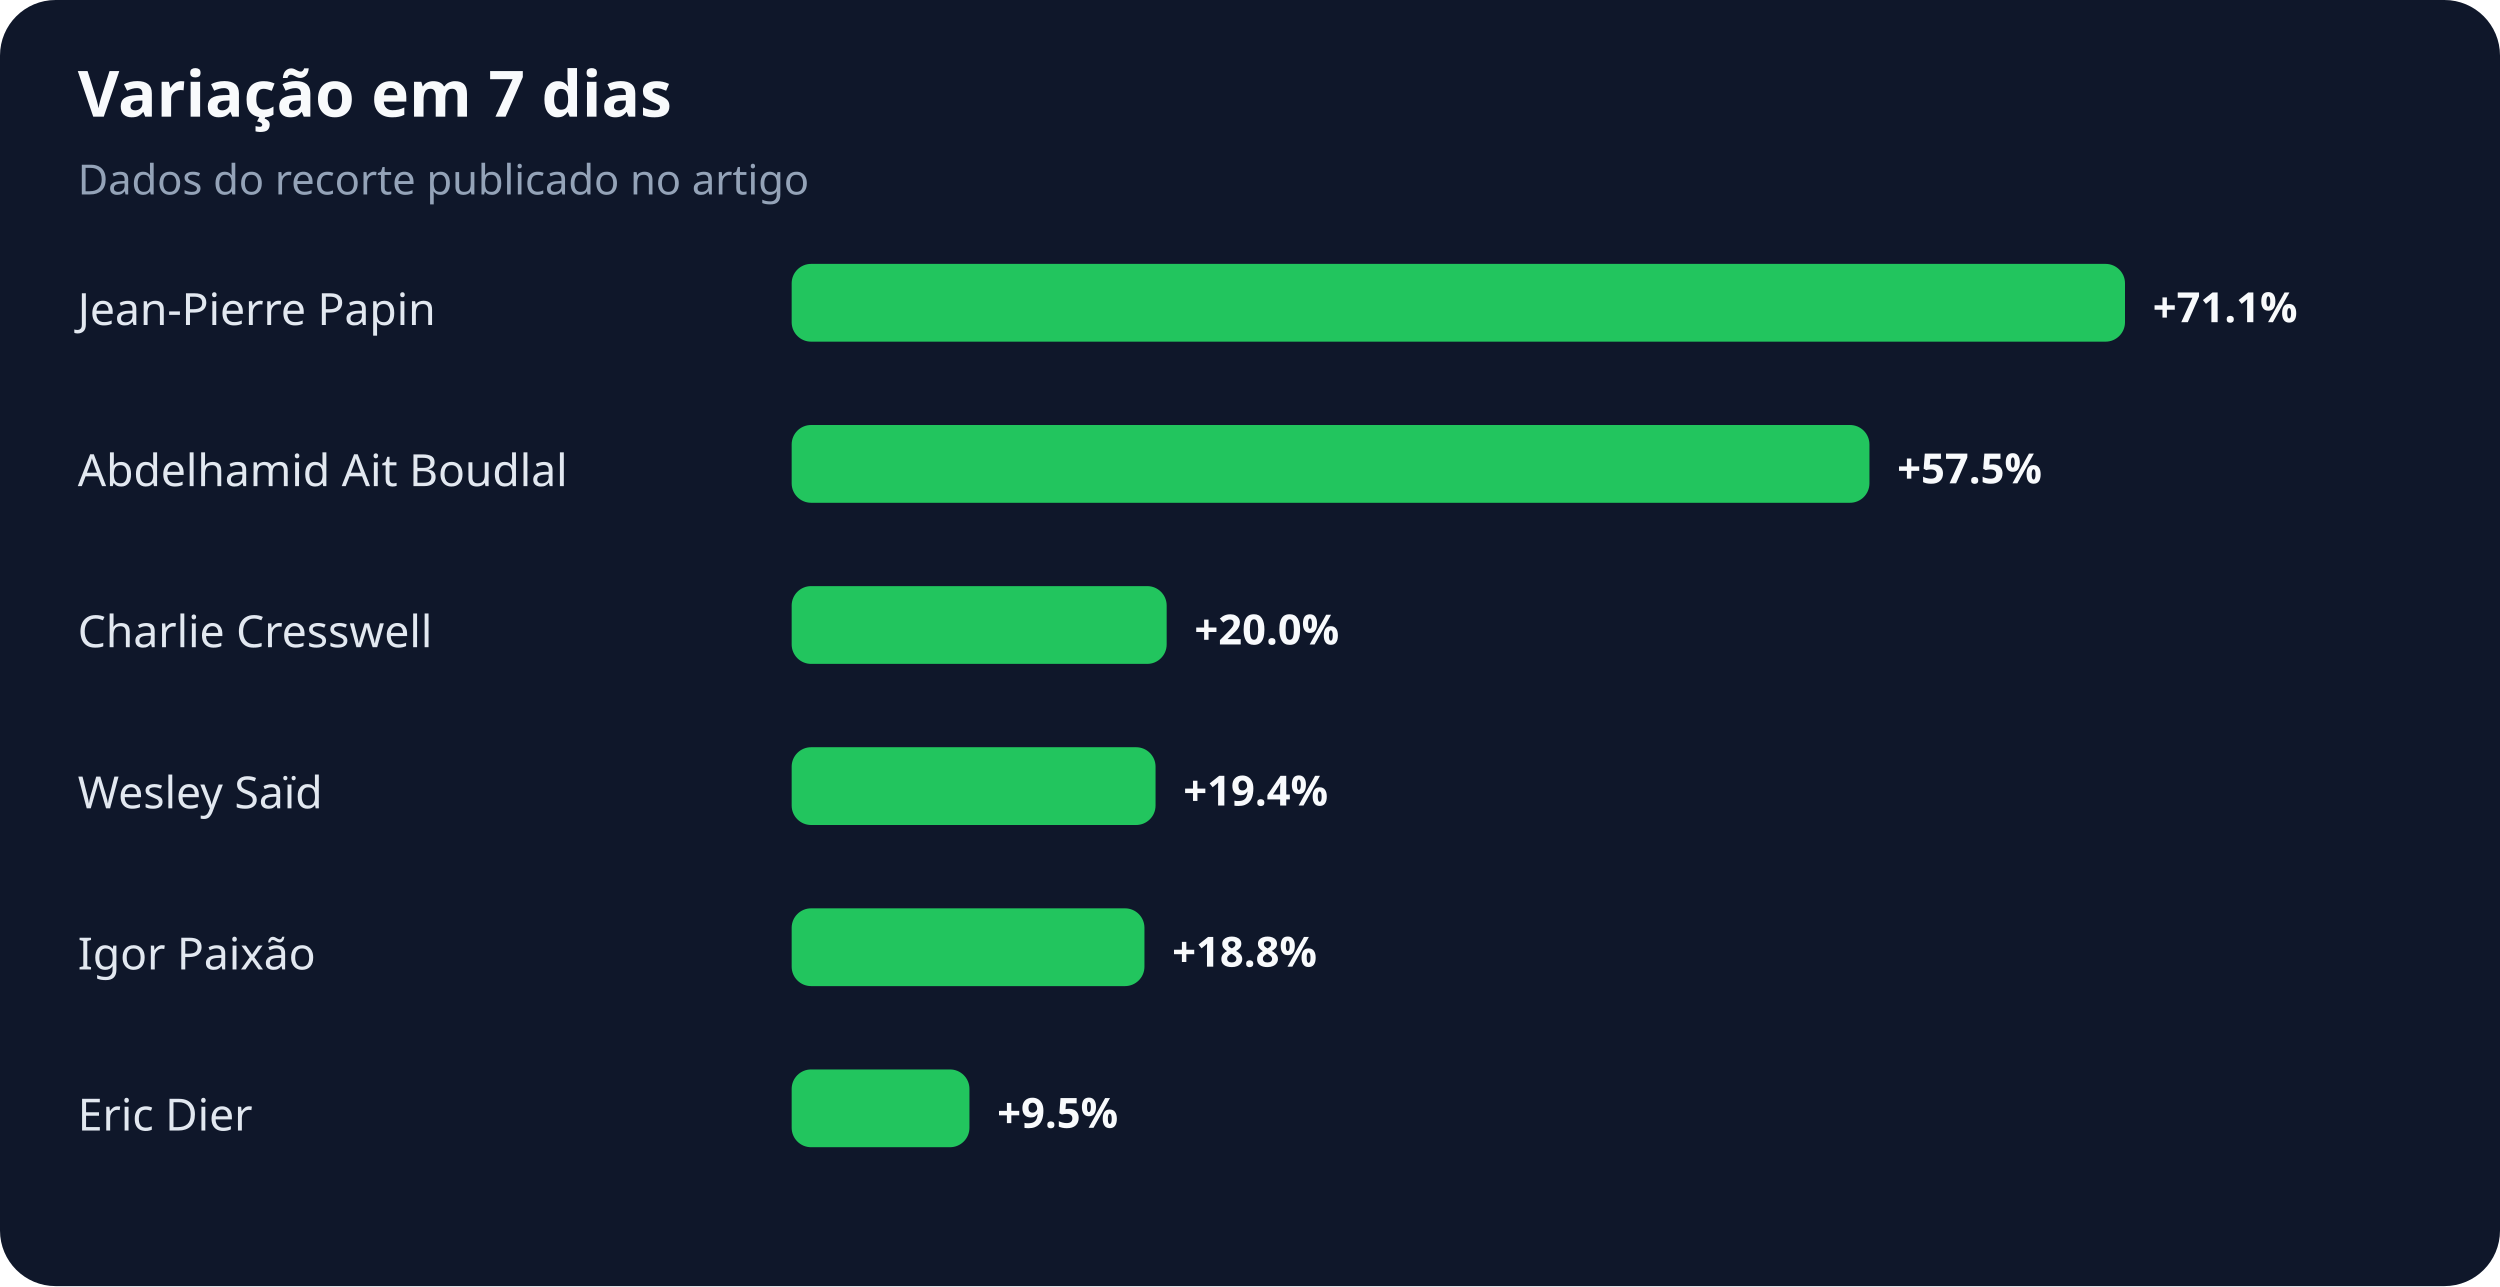
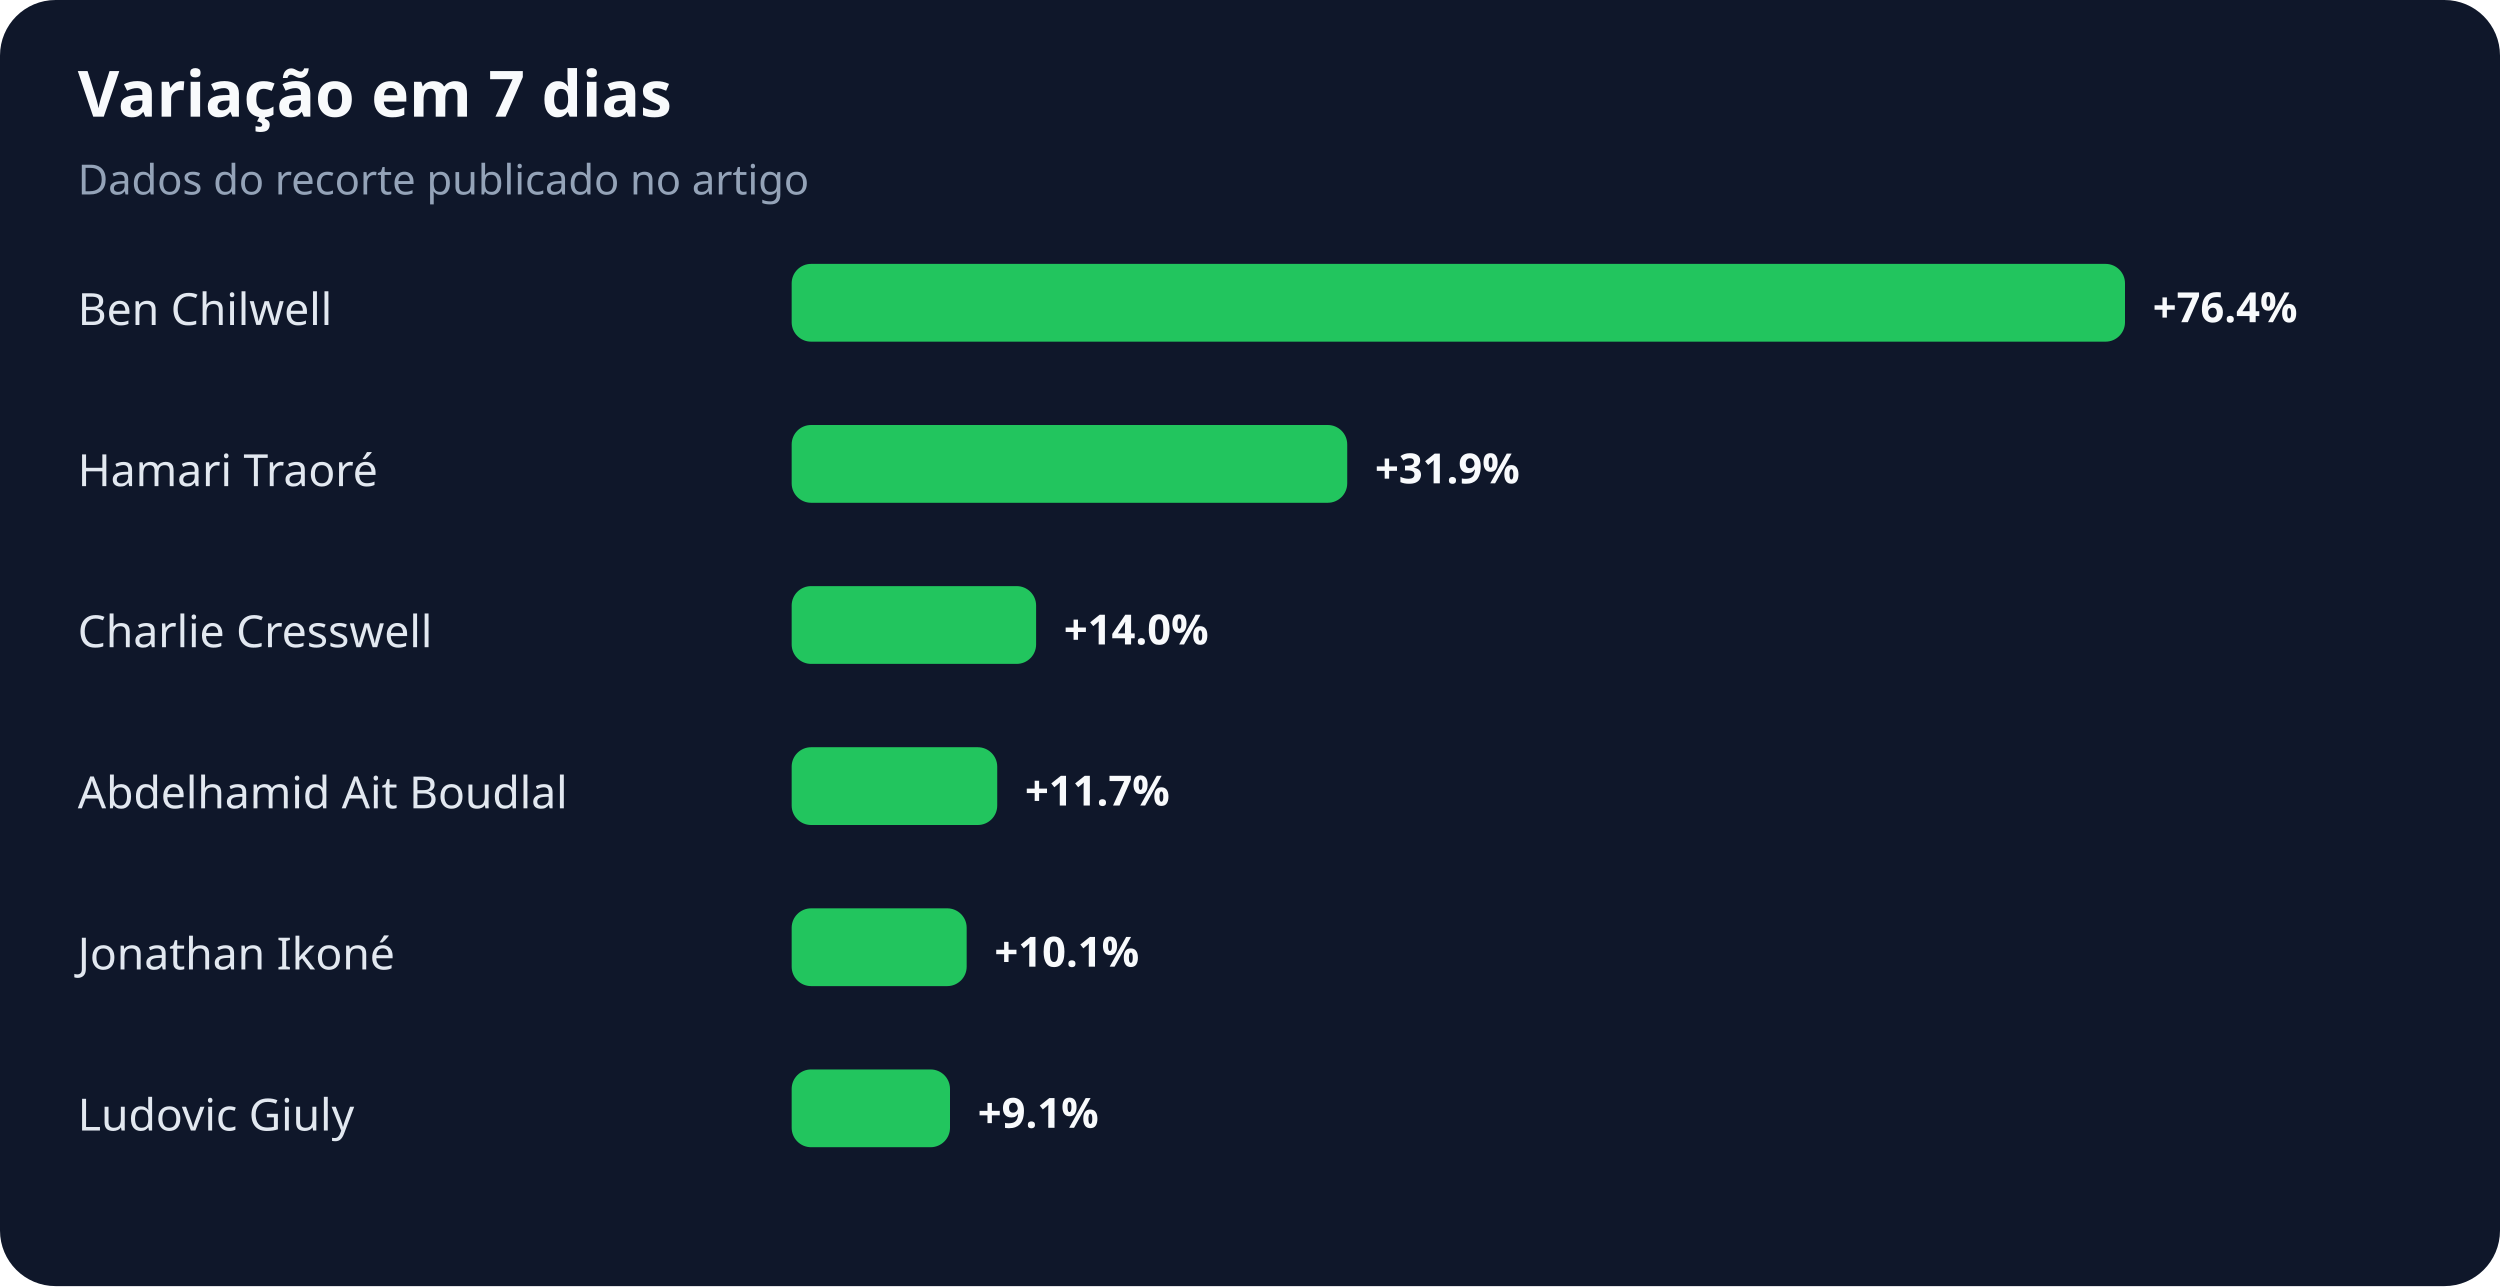
<svg xmlns="http://www.w3.org/2000/svg" width="900" height="463" viewBox="0 0 900 463" role="img" aria-labelledby="title desc">
  <rect width="100%" height="100%" rx="20" fill="#0f172a" />
  <text x="28" y="42" fill="#f8fafc" font-family="system-ui,sans-serif" font-size="23" font-weight="700">Variação em 7 dias</text>
  <text x="28" y="70" fill="#94a3b8" font-family="system-ui,sans-serif" font-size="15">Dados do recorte publicado no artigo</text>
-   <text x="28" y="117" fill="#e2e8f0" font-family="system-ui,sans-serif" font-size="16">Jean-Pierre Papin</text>
+   <text x="28" y="117" fill="#e2e8f0" font-family="system-ui,sans-serif" font-size="16">Ben Chilwell</text>
  <rect x="285" y="95" width="480" height="28" rx="7" fill="#22c55e" />
-   <text x="775" y="116" fill="#f8fafc" font-family="system-ui,sans-serif" font-size="15" font-weight="700">+71.1%</text>
-   <text x="28" y="175" fill="#e2e8f0" font-family="system-ui,sans-serif" font-size="16">Abdelhamid Ait Boudlal</text>
-   <rect x="285" y="153" width="388" height="28" rx="7" fill="#22c55e" />
-   <text x="683" y="174" fill="#f8fafc" font-family="system-ui,sans-serif" font-size="15" font-weight="700">+57.5%</text>
+   <text x="775" y="116" fill="#f8fafc" font-family="system-ui,sans-serif" font-size="15" font-weight="700">+76.4%</text>
+   <text x="28" y="175" fill="#e2e8f0" font-family="system-ui,sans-serif" font-size="16">Hamari Traoré</text>
+   <rect x="285" y="153" width="200" height="28" rx="7" fill="#22c55e" />
+   <text x="495" y="174" fill="#f8fafc" font-family="system-ui,sans-serif" font-size="15" font-weight="700">+31.9%</text>
  <text x="28" y="233" fill="#e2e8f0" font-family="system-ui,sans-serif" font-size="16">Charlie Cresswell</text>
-   <rect x="285" y="211" width="135" height="28" rx="7" fill="#22c55e" />
-   <text x="430" y="232" fill="#f8fafc" font-family="system-ui,sans-serif" font-size="15" font-weight="700">+20.0%</text>
-   <text x="28" y="291" fill="#e2e8f0" font-family="system-ui,sans-serif" font-size="16">Wesley Saïd</text>
-   <rect x="285" y="269" width="131" height="28" rx="7" fill="#22c55e" />
-   <text x="426" y="290" fill="#f8fafc" font-family="system-ui,sans-serif" font-size="15" font-weight="700">+19.4%</text>
-   <text x="28" y="349" fill="#e2e8f0" font-family="system-ui,sans-serif" font-size="16">Igor Paixão</text>
-   <rect x="285" y="327" width="127" height="28" rx="7" fill="#22c55e" />
-   <text x="422" y="348" fill="#f8fafc" font-family="system-ui,sans-serif" font-size="15" font-weight="700">+18.8%</text>
-   <text x="28" y="407" fill="#e2e8f0" font-family="system-ui,sans-serif" font-size="16">Eric Dier</text>
-   <rect x="285" y="385" width="64" height="28" rx="7" fill="#22c55e" />
-   <text x="359" y="406" fill="#f8fafc" font-family="system-ui,sans-serif" font-size="15" font-weight="700">+9.5%</text>
+   <rect x="285" y="211" width="88" height="28" rx="7" fill="#22c55e" />
+   <text x="383" y="232" fill="#f8fafc" font-family="system-ui,sans-serif" font-size="15" font-weight="700">+14.0%</text>
+   <text x="28" y="291" fill="#e2e8f0" font-family="system-ui,sans-serif" font-size="16">Abdelhamid Ait Boudlal</text>
+   <rect x="285" y="269" width="74" height="28" rx="7" fill="#22c55e" />
+   <text x="369" y="290" fill="#f8fafc" font-family="system-ui,sans-serif" font-size="15" font-weight="700">+11.7%</text>
+   <text x="28" y="349" fill="#e2e8f0" font-family="system-ui,sans-serif" font-size="16">Jonathan Ikoné</text>
+   <rect x="285" y="327" width="63" height="28" rx="7" fill="#22c55e" />
+   <text x="358" y="348" fill="#f8fafc" font-family="system-ui,sans-serif" font-size="15" font-weight="700">+10.1%</text>
+   <text x="28" y="407" fill="#e2e8f0" font-family="system-ui,sans-serif" font-size="16">Ludovic Giuly</text>
+   <rect x="285" y="385" width="57" height="28" rx="7" fill="#22c55e" />
+   <text x="352" y="406" fill="#f8fafc" font-family="system-ui,sans-serif" font-size="15" font-weight="700">+9.1%</text>
</svg>
